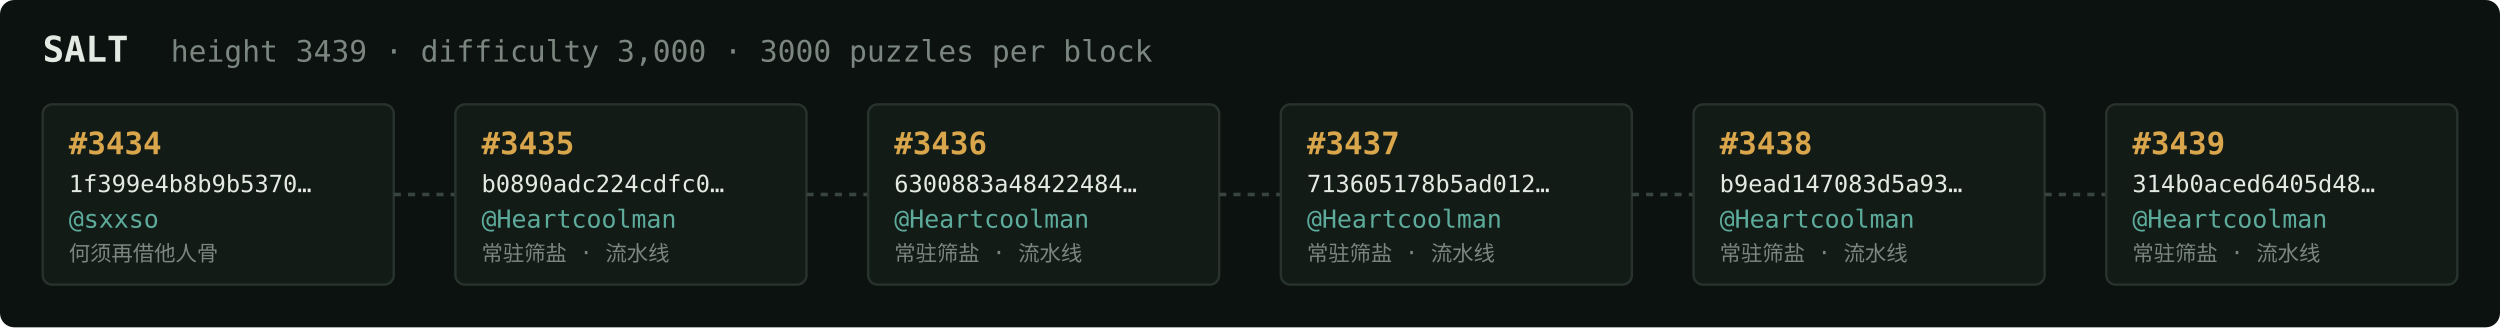
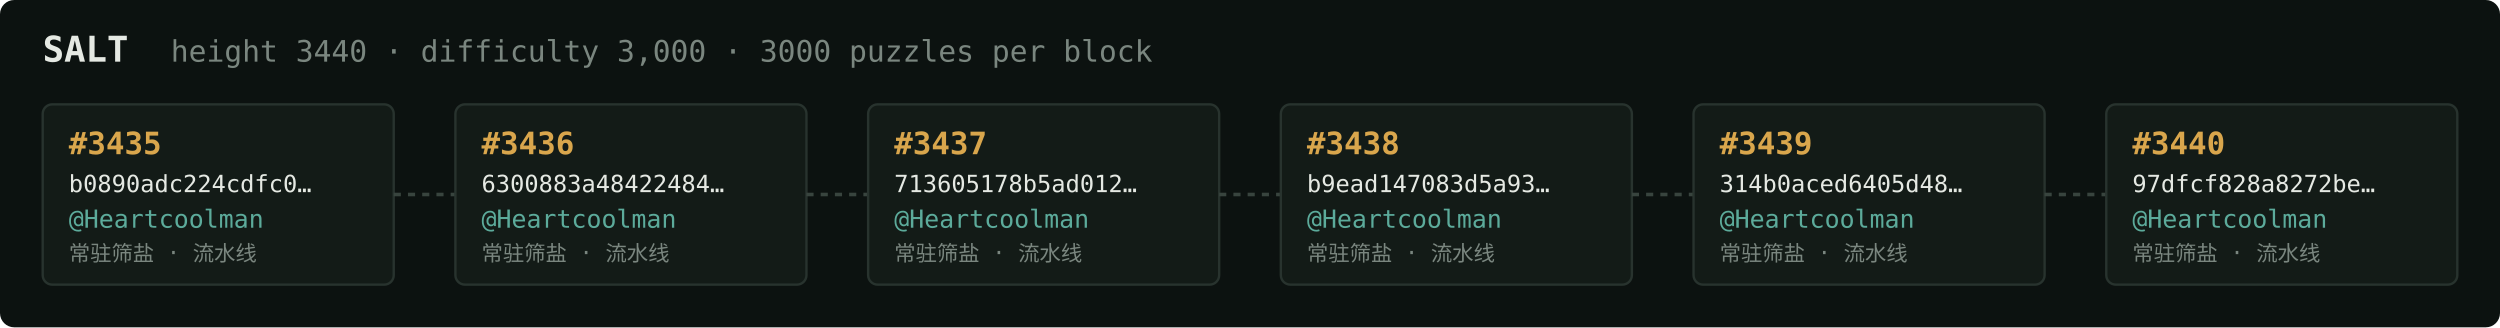
<svg xmlns="http://www.w3.org/2000/svg" width="1054" height="138" viewBox="0 0 1054 138" font-family="ui-monospace,SFMono-Regular,Menlo,monospace">
  <rect fill="#0c1210" width="1054" height="138" rx="6" />
  <text x="18" y="26" fill="#e5e9e3" font-size="15" font-weight="700">SALT</text>
-   <text x="72" y="26" fill="#7a867f" font-size="12.5">height 3439 · difficulty 3,000 · 3000 puzzles per block</text>
+   <text x="72" y="26" fill="#7a867f" font-size="12.5">height 3440 · difficulty 3,000 · 3000 puzzles per block</text>
  <rect x="18" y="44" width="148" height="76" rx="4" fill="#131b17" stroke="#28332e" stroke-width="1" />
-   <text x="29" y="65" fill="#d9a64c" font-size="13" font-weight="700">#3434</text>
-   <text x="29" y="81" fill="#e5e9e3" font-size="10">1f399e4b8b9b5370…</text>
-   <text x="29" y="96" fill="#5cab9b" font-size="10.5">@sxxso</text>
-   <text x="29" y="110" fill="#7a867f" font-size="9">何须再借他人骨</text>
+   <text x="29" y="65" fill="#d9a64c" font-size="13" font-weight="700">#3435</text>
+   <text x="29" y="81" fill="#e5e9e3" font-size="10">b0890adc224cdfc0…</text>
+   <text x="29" y="96" fill="#5cab9b" font-size="10.5">@Heartcoolman</text>
+   <text x="29" y="110" fill="#7a867f" font-size="9">常驻筛盐 · 流水线</text>
  <line x1="166" y1="82.0" x2="192" y2="82.0" stroke="#38443e" stroke-width="1.5" stroke-dasharray="3 3" />
  <rect x="192" y="44" width="148" height="76" rx="4" fill="#131b17" stroke="#28332e" stroke-width="1" />
-   <text x="203" y="65" fill="#d9a64c" font-size="13" font-weight="700">#3435</text>
-   <text x="203" y="81" fill="#e5e9e3" font-size="10">b0890adc224cdfc0…</text>
+   <text x="203" y="65" fill="#d9a64c" font-size="13" font-weight="700">#3436</text>
+   <text x="203" y="81" fill="#e5e9e3" font-size="10">6300883a48422484…</text>
  <text x="203" y="96" fill="#5cab9b" font-size="10.5">@Heartcoolman</text>
  <text x="203" y="110" fill="#7a867f" font-size="9">常驻筛盐 · 流水线</text>
  <line x1="340" y1="82.0" x2="366" y2="82.0" stroke="#38443e" stroke-width="1.5" stroke-dasharray="3 3" />
  <rect x="366" y="44" width="148" height="76" rx="4" fill="#131b17" stroke="#28332e" stroke-width="1" />
-   <text x="377" y="65" fill="#d9a64c" font-size="13" font-weight="700">#3436</text>
-   <text x="377" y="81" fill="#e5e9e3" font-size="10">6300883a48422484…</text>
+   <text x="377" y="65" fill="#d9a64c" font-size="13" font-weight="700">#3437</text>
+   <text x="377" y="81" fill="#e5e9e3" font-size="10">713605178b5ad012…</text>
  <text x="377" y="96" fill="#5cab9b" font-size="10.5">@Heartcoolman</text>
  <text x="377" y="110" fill="#7a867f" font-size="9">常驻筛盐 · 流水线</text>
  <line x1="514" y1="82.0" x2="540" y2="82.0" stroke="#38443e" stroke-width="1.5" stroke-dasharray="3 3" />
  <rect x="540" y="44" width="148" height="76" rx="4" fill="#131b17" stroke="#28332e" stroke-width="1" />
-   <text x="551" y="65" fill="#d9a64c" font-size="13" font-weight="700">#3437</text>
-   <text x="551" y="81" fill="#e5e9e3" font-size="10">713605178b5ad012…</text>
+   <text x="551" y="65" fill="#d9a64c" font-size="13" font-weight="700">#3438</text>
+   <text x="551" y="81" fill="#e5e9e3" font-size="10">b9ead147083d5a93…</text>
  <text x="551" y="96" fill="#5cab9b" font-size="10.5">@Heartcoolman</text>
  <text x="551" y="110" fill="#7a867f" font-size="9">常驻筛盐 · 流水线</text>
  <line x1="688" y1="82.0" x2="714" y2="82.0" stroke="#38443e" stroke-width="1.5" stroke-dasharray="3 3" />
  <rect x="714" y="44" width="148" height="76" rx="4" fill="#131b17" stroke="#28332e" stroke-width="1" />
-   <text x="725" y="65" fill="#d9a64c" font-size="13" font-weight="700">#3438</text>
-   <text x="725" y="81" fill="#e5e9e3" font-size="10">b9ead147083d5a93…</text>
+   <text x="725" y="65" fill="#d9a64c" font-size="13" font-weight="700">#3439</text>
+   <text x="725" y="81" fill="#e5e9e3" font-size="10">314b0aced6405d48…</text>
  <text x="725" y="96" fill="#5cab9b" font-size="10.5">@Heartcoolman</text>
  <text x="725" y="110" fill="#7a867f" font-size="9">常驻筛盐 · 流水线</text>
  <line x1="862" y1="82.0" x2="888" y2="82.0" stroke="#38443e" stroke-width="1.5" stroke-dasharray="3 3" />
  <rect x="888" y="44" width="148" height="76" rx="4" fill="#131b17" stroke="#28332e" stroke-width="1" />
-   <text x="899" y="65" fill="#d9a64c" font-size="13" font-weight="700">#3439</text>
-   <text x="899" y="81" fill="#e5e9e3" font-size="10">314b0aced6405d48…</text>
+   <text x="899" y="65" fill="#d9a64c" font-size="13" font-weight="700">#3440</text>
+   <text x="899" y="81" fill="#e5e9e3" font-size="10">97dfcf828a8272be…</text>
  <text x="899" y="96" fill="#5cab9b" font-size="10.5">@Heartcoolman</text>
  <text x="899" y="110" fill="#7a867f" font-size="9">常驻筛盐 · 流水线</text>
</svg>
